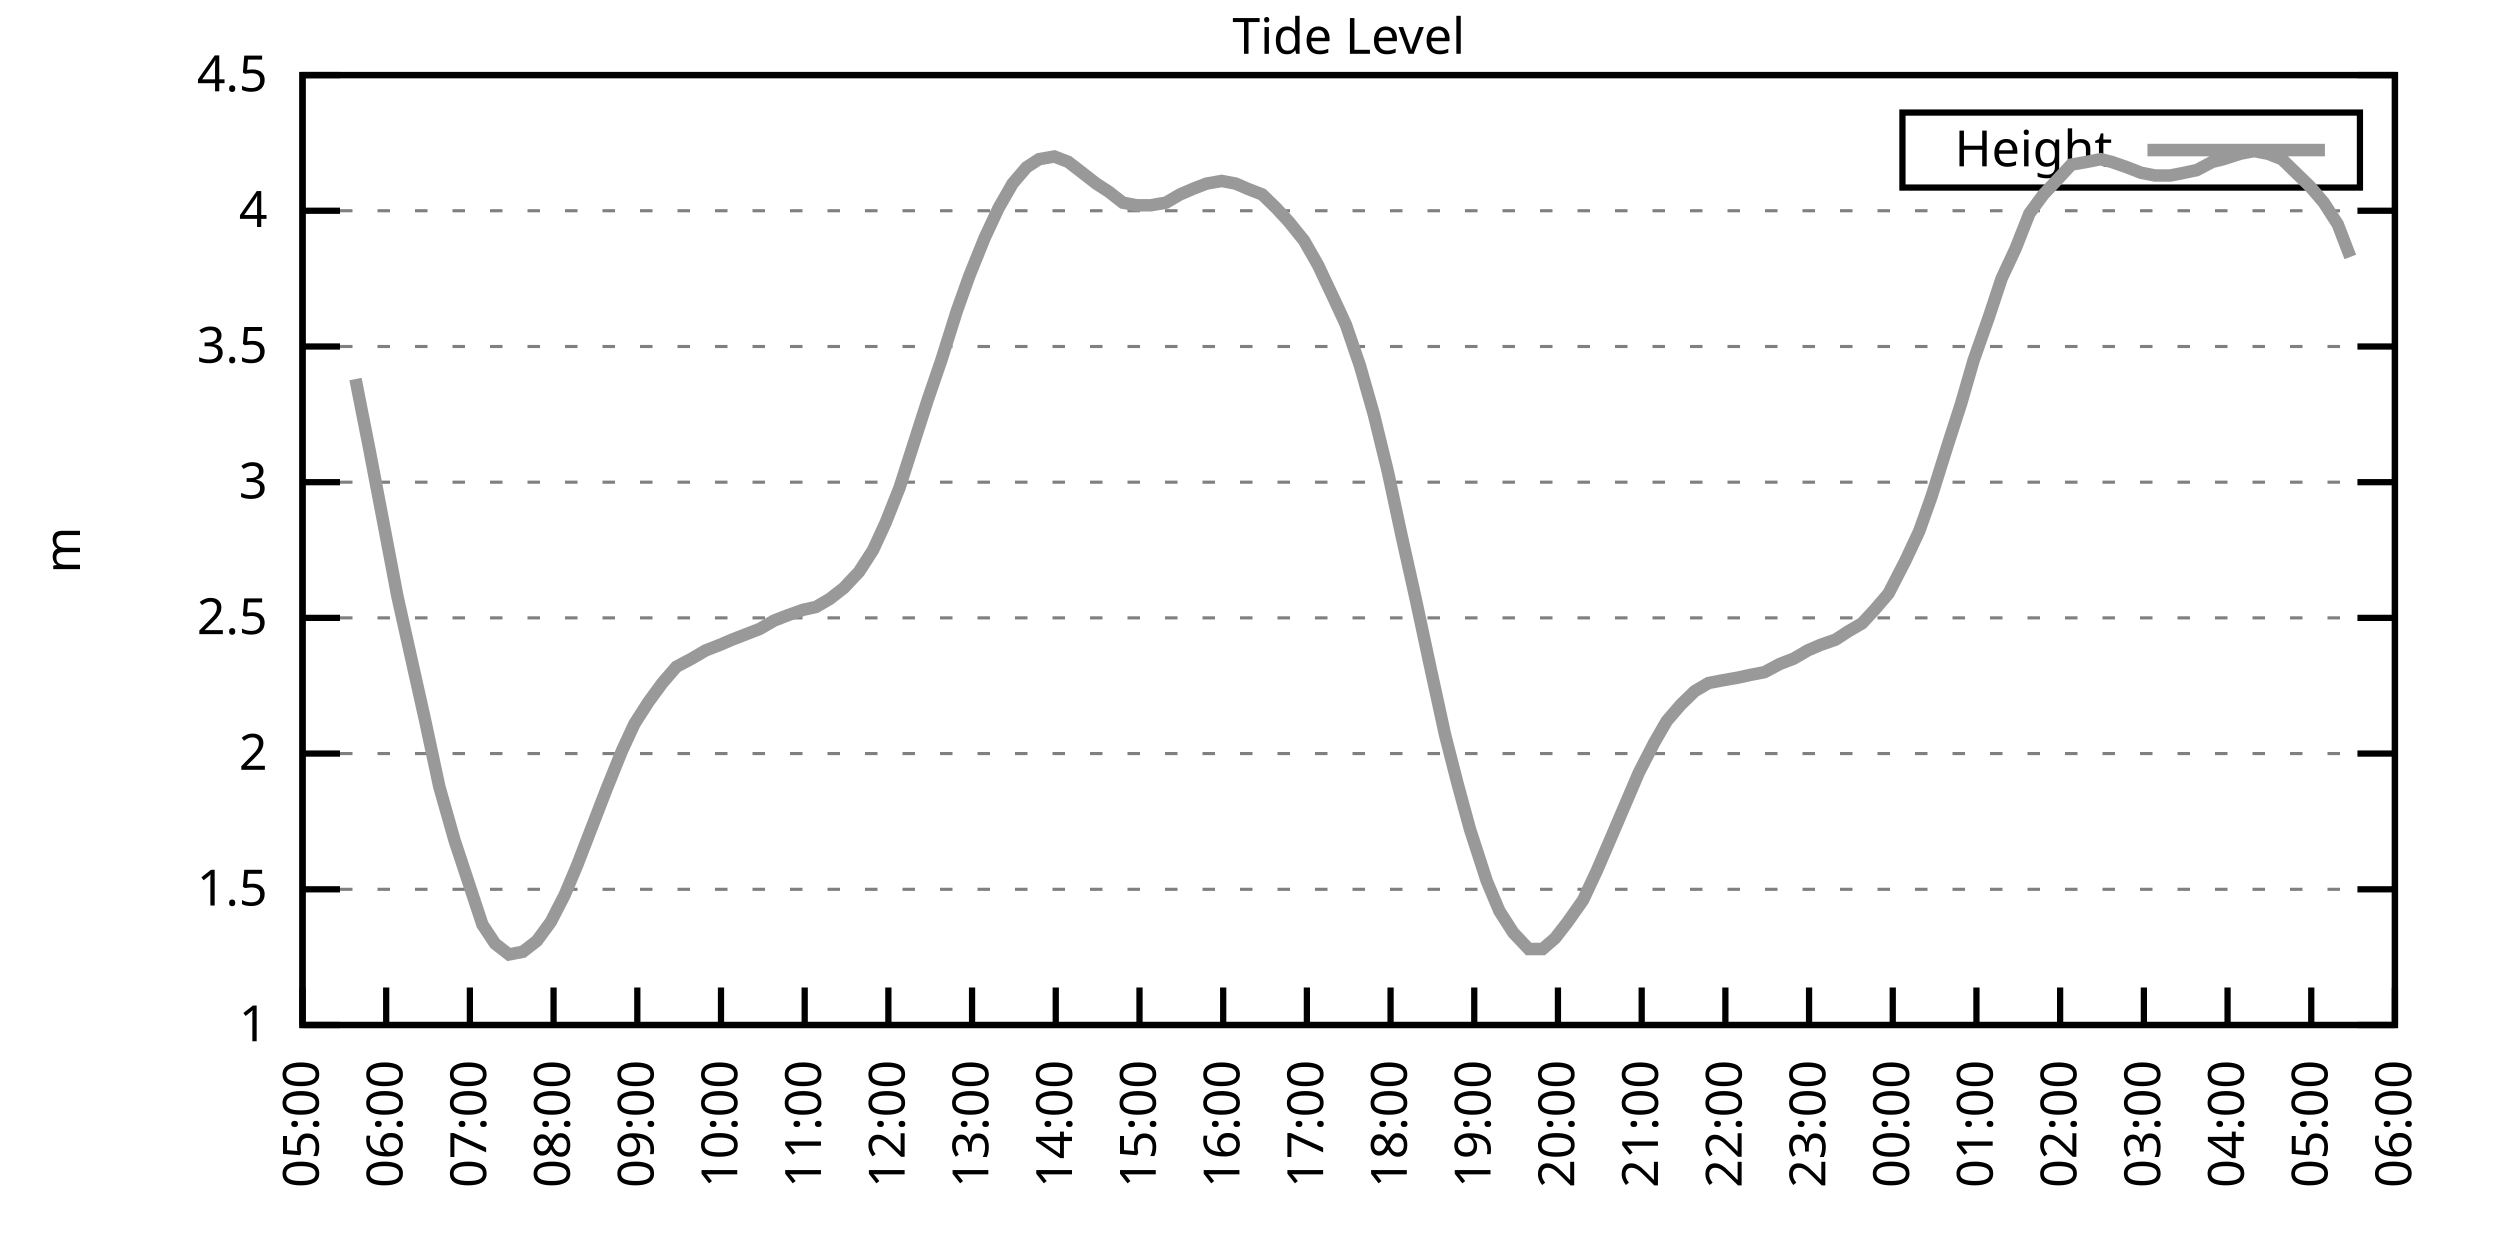
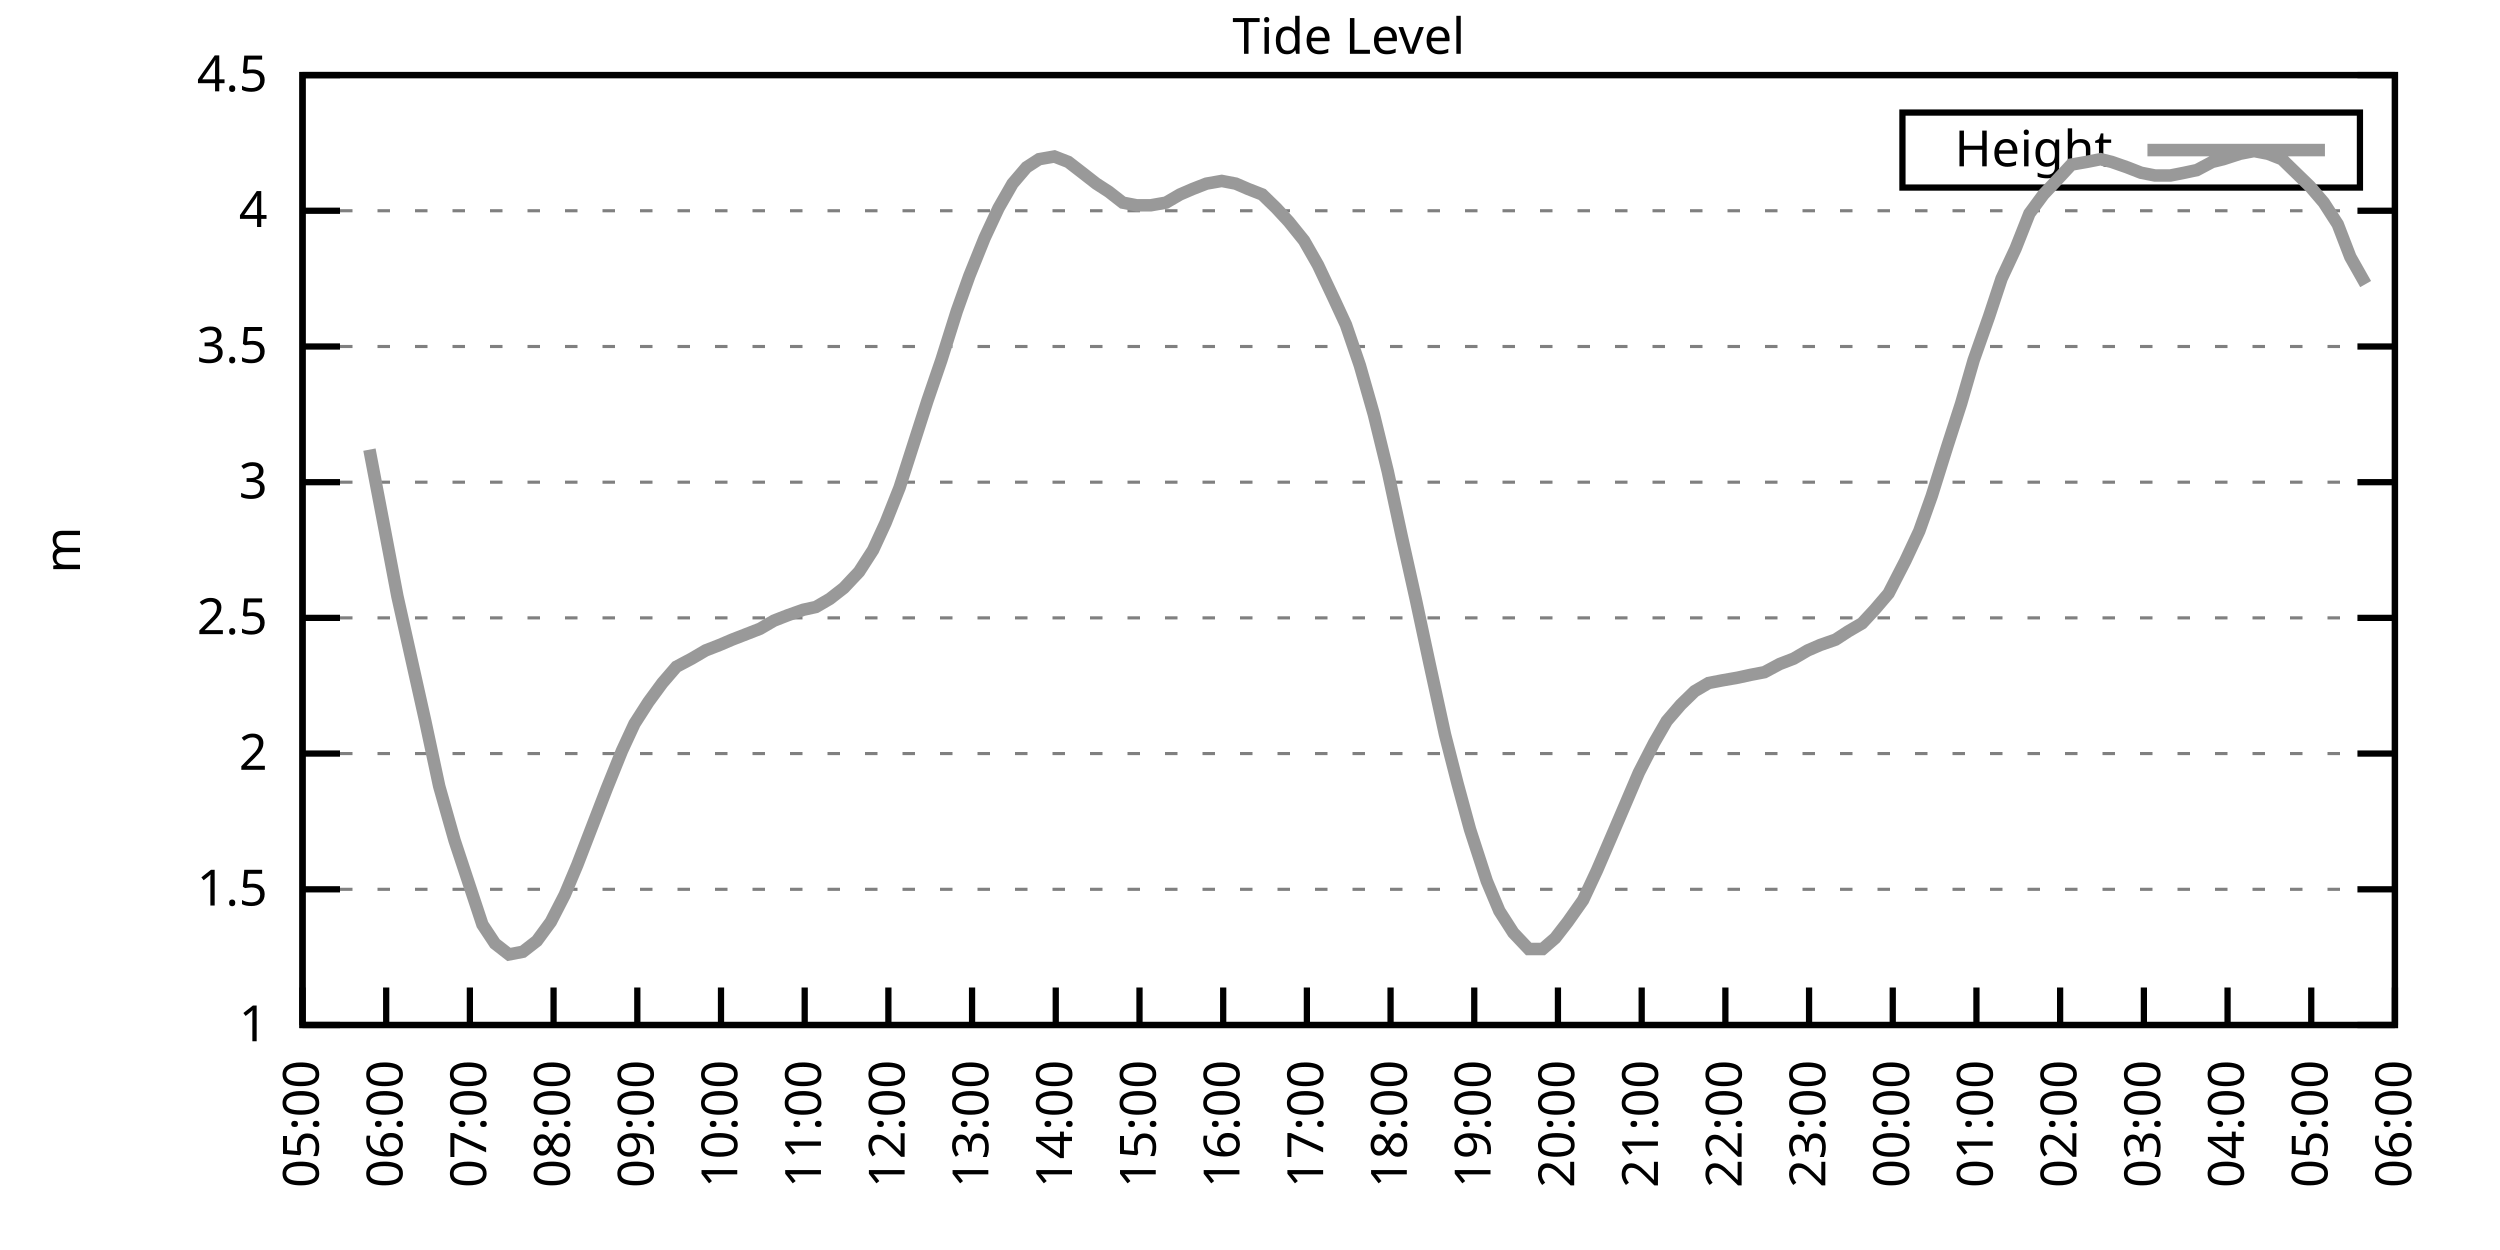
<svg xmlns="http://www.w3.org/2000/svg" xmlns:xlink="http://www.w3.org/1999/xlink" width="400" height="200" viewBox="0 0 400 200">
  <g id="gnuplot_canvas">
    <rect x="0" y="0" width="400" height="200" fill="none" />
    <defs>
      <circle id="gpDot" r="0.5" stroke-width="0.5" stroke="currentColor" />
      <path id="gpPt0" stroke-width="0.333" stroke="currentColor" d="M-1,0 h2 M0,-1 v2" />
      <path id="gpPt1" stroke-width="0.333" stroke="currentColor" d="M-1,-1 L1,1 M1,-1 L-1,1" />
      <path id="gpPt2" stroke-width="0.333" stroke="currentColor" d="M-1,0 L1,0 M0,-1 L0,1 M-1,-1 L1,1 M-1,1 L1,-1" />
      <rect id="gpPt3" stroke-width="0.333" stroke="currentColor" x="-1" y="-1" width="2" height="2" />
      <rect id="gpPt4" stroke-width="0.333" stroke="currentColor" fill="currentColor" x="-1" y="-1" width="2" height="2" />
      <circle id="gpPt5" stroke-width="0.333" stroke="currentColor" cx="0" cy="0" r="1" />
      <use xlink:href="#gpPt5" id="gpPt6" fill="currentColor" stroke="none" />
      <path id="gpPt7" stroke-width="0.333" stroke="currentColor" d="M0,-1.33 L-1.33,0.67 L1.33,0.67 z" />
      <use xlink:href="#gpPt7" id="gpPt8" fill="currentColor" stroke="none" />
      <use xlink:href="#gpPt7" id="gpPt9" stroke="currentColor" transform="rotate(180)" />
      <use xlink:href="#gpPt9" id="gpPt10" fill="currentColor" stroke="none" />
      <use xlink:href="#gpPt3" id="gpPt11" stroke="currentColor" transform="rotate(45)" />
      <use xlink:href="#gpPt11" id="gpPt12" fill="currentColor" stroke="none" />
      <path id="gpPt13" stroke-width="0.333" stroke="currentColor" d="M0,1.330 L1.265,0.411 L0.782,-1.067 L-0.782,-1.076 L-1.265,0.411 z" />
      <use xlink:href="#gpPt13" id="gpPt14" fill="currentColor" stroke="none" />
      <filter id="textbox" filterUnits="objectBoundingBox" x="0" y="0" height="1" width="1">
        <feFlood flood-color="white" flood-opacity="1" result="bgnd" />
        <feComposite in="SourceGraphic" in2="bgnd" operator="atop" />
      </filter>
      <filter id="greybox" filterUnits="objectBoundingBox" x="0" y="0" height="1" width="1">
        <feFlood flood-color="lightgrey" flood-opacity="1" result="grey" />
        <feComposite in="SourceGraphic" in2="grey" operator="atop" />
      </filter>
    </defs>
    <g fill="none" color="white" stroke="currentColor" stroke-width="1.00" stroke-linecap="butt" stroke-linejoin="miter">
</g>
    <g fill="none" color="black" stroke="currentColor" stroke-width="1.00" stroke-linecap="butt" stroke-linejoin="miter">
      <g stroke="none" shape-rendering="crispEdges">
        <polygon fill="rgb(255, 255, 255)" points="48.40,164.00 383.18,164.00 383.18,12.02 48.40,12.02 " />
      </g>
    </g>
    <g fill="none" color="black" stroke="currentColor" stroke-width="1.00" stroke-linecap="butt" stroke-linejoin="miter">
</g>
    <g fill="none" color="black" stroke="black" stroke-width="0.50" stroke-linecap="butt" stroke-linejoin="miter">
</g>
    <g fill="none" color="gray" stroke="currentColor" stroke-width="0.50" stroke-linecap="butt" stroke-linejoin="miter">
      <path stroke="gray" stroke-dasharray="2,4" class="gridline" d="M48.40,164.00 L383.19,164.00  " />
    </g>
    <g fill="none" color="gray" stroke="gray" stroke-width="1.00" stroke-linecap="butt" stroke-linejoin="miter">
</g>
    <g fill="none" color="black" stroke="currentColor" stroke-width="1.00" stroke-linecap="butt" stroke-linejoin="miter">
      <path stroke="black" d="M48.40,164.00 L54.40,164.00 M383.19,164.00 L377.19,164.00  " />
      <g transform="translate(42.80,166.60)" stroke="none" fill="black" font-family="Sans" font-size="8.00" text-anchor="end">
        <text>
          <tspan font-family="Sans"> 1</tspan>
        </text>
      </g>
    </g>
    <g fill="none" color="black" stroke="currentColor" stroke-width="1.00" stroke-linecap="butt" stroke-linejoin="miter">
</g>
    <g fill="none" color="black" stroke="black" stroke-width="0.50" stroke-linecap="butt" stroke-linejoin="miter">
</g>
    <g fill="none" color="gray" stroke="currentColor" stroke-width="0.50" stroke-linecap="butt" stroke-linejoin="miter">
      <path stroke="gray" stroke-dasharray="2,4" class="gridline" d="M48.40,142.29 L383.19,142.29  " />
    </g>
    <g fill="none" color="gray" stroke="gray" stroke-width="1.00" stroke-linecap="butt" stroke-linejoin="miter">
</g>
    <g fill="none" color="black" stroke="currentColor" stroke-width="1.00" stroke-linecap="butt" stroke-linejoin="miter">
      <path stroke="black" d="M48.40,142.29 L54.40,142.29 M383.19,142.29 L377.19,142.29  " />
      <g transform="translate(42.80,144.89)" stroke="none" fill="black" font-family="Sans" font-size="8.00" text-anchor="end">
        <text>
          <tspan font-family="Sans"> 1.5</tspan>
        </text>
      </g>
    </g>
    <g fill="none" color="black" stroke="currentColor" stroke-width="1.00" stroke-linecap="butt" stroke-linejoin="miter">
</g>
    <g fill="none" color="black" stroke="black" stroke-width="0.50" stroke-linecap="butt" stroke-linejoin="miter">
</g>
    <g fill="none" color="gray" stroke="currentColor" stroke-width="0.50" stroke-linecap="butt" stroke-linejoin="miter">
      <path stroke="gray" stroke-dasharray="2,4" class="gridline" d="M48.40,120.57 L383.19,120.57  " />
    </g>
    <g fill="none" color="gray" stroke="gray" stroke-width="1.00" stroke-linecap="butt" stroke-linejoin="miter">
</g>
    <g fill="none" color="black" stroke="currentColor" stroke-width="1.00" stroke-linecap="butt" stroke-linejoin="miter">
      <path stroke="black" d="M48.40,120.57 L54.40,120.57 M383.19,120.57 L377.19,120.57  " />
      <g transform="translate(42.80,123.17)" stroke="none" fill="black" font-family="Sans" font-size="8.00" text-anchor="end">
        <text>
          <tspan font-family="Sans"> 2</tspan>
        </text>
      </g>
    </g>
    <g fill="none" color="black" stroke="currentColor" stroke-width="1.00" stroke-linecap="butt" stroke-linejoin="miter">
</g>
    <g fill="none" color="black" stroke="black" stroke-width="0.50" stroke-linecap="butt" stroke-linejoin="miter">
</g>
    <g fill="none" color="gray" stroke="currentColor" stroke-width="0.50" stroke-linecap="butt" stroke-linejoin="miter">
      <path stroke="gray" stroke-dasharray="2,4" class="gridline" d="M48.40,98.86 L383.19,98.86  " />
    </g>
    <g fill="none" color="gray" stroke="gray" stroke-width="1.00" stroke-linecap="butt" stroke-linejoin="miter">
</g>
    <g fill="none" color="black" stroke="currentColor" stroke-width="1.00" stroke-linecap="butt" stroke-linejoin="miter">
      <path stroke="black" d="M48.40,98.86 L54.40,98.86 M383.19,98.86 L377.19,98.86  " />
      <g transform="translate(42.80,101.46)" stroke="none" fill="black" font-family="Sans" font-size="8.00" text-anchor="end">
        <text>
          <tspan font-family="Sans"> 2.5</tspan>
        </text>
      </g>
    </g>
    <g fill="none" color="black" stroke="currentColor" stroke-width="1.00" stroke-linecap="butt" stroke-linejoin="miter">
</g>
    <g fill="none" color="black" stroke="black" stroke-width="0.50" stroke-linecap="butt" stroke-linejoin="miter">
</g>
    <g fill="none" color="gray" stroke="currentColor" stroke-width="0.50" stroke-linecap="butt" stroke-linejoin="miter">
      <path stroke="gray" stroke-dasharray="2,4" class="gridline" d="M48.40,77.15 L383.19,77.15  " />
    </g>
    <g fill="none" color="gray" stroke="gray" stroke-width="1.00" stroke-linecap="butt" stroke-linejoin="miter">
</g>
    <g fill="none" color="black" stroke="currentColor" stroke-width="1.00" stroke-linecap="butt" stroke-linejoin="miter">
      <path stroke="black" d="M48.40,77.15 L54.40,77.15 M383.19,77.15 L377.19,77.15  " />
      <g transform="translate(42.80,79.75)" stroke="none" fill="black" font-family="Sans" font-size="8.00" text-anchor="end">
        <text>
          <tspan font-family="Sans"> 3</tspan>
        </text>
      </g>
    </g>
    <g fill="none" color="black" stroke="currentColor" stroke-width="1.00" stroke-linecap="butt" stroke-linejoin="miter">
</g>
    <g fill="none" color="black" stroke="black" stroke-width="0.50" stroke-linecap="butt" stroke-linejoin="miter">
</g>
    <g fill="none" color="gray" stroke="currentColor" stroke-width="0.50" stroke-linecap="butt" stroke-linejoin="miter">
      <path stroke="gray" stroke-dasharray="2,4" class="gridline" d="M48.40,55.44 L383.19,55.44  " />
    </g>
    <g fill="none" color="gray" stroke="gray" stroke-width="1.00" stroke-linecap="butt" stroke-linejoin="miter">
</g>
    <g fill="none" color="black" stroke="currentColor" stroke-width="1.00" stroke-linecap="butt" stroke-linejoin="miter">
      <path stroke="black" d="M48.40,55.44 L54.40,55.44 M383.19,55.44 L377.19,55.44  " />
      <g transform="translate(42.80,58.04)" stroke="none" fill="black" font-family="Sans" font-size="8.00" text-anchor="end">
        <text>
          <tspan font-family="Sans"> 3.5</tspan>
        </text>
      </g>
    </g>
    <g fill="none" color="black" stroke="currentColor" stroke-width="1.00" stroke-linecap="butt" stroke-linejoin="miter">
</g>
    <g fill="none" color="black" stroke="black" stroke-width="0.50" stroke-linecap="butt" stroke-linejoin="miter">
</g>
    <g fill="none" color="gray" stroke="currentColor" stroke-width="0.50" stroke-linecap="butt" stroke-linejoin="miter">
      <path stroke="gray" stroke-dasharray="2,4" class="gridline" d="M48.40,33.72 L383.19,33.72  " />
    </g>
    <g fill="none" color="gray" stroke="gray" stroke-width="1.00" stroke-linecap="butt" stroke-linejoin="miter">
</g>
    <g fill="none" color="black" stroke="currentColor" stroke-width="1.00" stroke-linecap="butt" stroke-linejoin="miter">
      <path stroke="black" d="M48.40,33.72 L54.40,33.72 M383.19,33.72 L377.19,33.72  " />
      <g transform="translate(42.80,36.32)" stroke="none" fill="black" font-family="Sans" font-size="8.00" text-anchor="end">
        <text>
          <tspan font-family="Sans"> 4</tspan>
        </text>
      </g>
    </g>
    <g fill="none" color="black" stroke="currentColor" stroke-width="1.00" stroke-linecap="butt" stroke-linejoin="miter">
</g>
    <g fill="none" color="black" stroke="black" stroke-width="0.50" stroke-linecap="butt" stroke-linejoin="miter">
</g>
    <g fill="none" color="gray" stroke="currentColor" stroke-width="0.50" stroke-linecap="butt" stroke-linejoin="miter">
      <path stroke="gray" stroke-dasharray="2,4" class="gridline" d="M48.40,12.01 L383.19,12.01  " />
    </g>
    <g fill="none" color="gray" stroke="gray" stroke-width="1.00" stroke-linecap="butt" stroke-linejoin="miter">
</g>
    <g fill="none" color="black" stroke="currentColor" stroke-width="1.00" stroke-linecap="butt" stroke-linejoin="miter">
      <path stroke="black" d="M48.40,12.01 L54.40,12.01 M383.19,12.01 L377.19,12.01  " />
      <g transform="translate(42.80,14.61)" stroke="none" fill="black" font-family="Sans" font-size="8.00" text-anchor="end">
        <text>
          <tspan font-family="Sans"> 4.5</tspan>
        </text>
      </g>
    </g>
    <g fill="none" color="black" stroke="currentColor" stroke-width="1.00" stroke-linecap="butt" stroke-linejoin="miter">
      <path stroke="black" d="M48.40,164.00 L48.40,158.00  " />
      <g transform="translate(51.00,169.60) rotate(270.00)" stroke="none" fill="black" font-family="Sans" font-size="8.00" text-anchor="end">
        <text>
          <tspan font-family="Sans">05:00</tspan>
        </text>
      </g>
    </g>
    <g fill="none" color="black" stroke="currentColor" stroke-width="1.00" stroke-linecap="butt" stroke-linejoin="miter">
      <path stroke="black" d="M61.79,164.00 L61.79,158.00  " />
      <g transform="translate(64.39,169.60) rotate(270.00)" stroke="none" fill="black" font-family="Sans" font-size="8.00" text-anchor="end">
        <text>
          <tspan font-family="Sans">06:00</tspan>
        </text>
      </g>
    </g>
    <g fill="none" color="black" stroke="currentColor" stroke-width="1.00" stroke-linecap="butt" stroke-linejoin="miter">
      <path stroke="black" d="M75.18,164.00 L75.18,158.00  " />
      <g transform="translate(77.78,169.60) rotate(270.00)" stroke="none" fill="black" font-family="Sans" font-size="8.00" text-anchor="end">
        <text>
          <tspan font-family="Sans">07:00</tspan>
        </text>
      </g>
    </g>
    <g fill="none" color="black" stroke="currentColor" stroke-width="1.00" stroke-linecap="butt" stroke-linejoin="miter">
      <path stroke="black" d="M88.57,164.00 L88.57,158.00  " />
      <g transform="translate(91.17,169.60) rotate(270.00)" stroke="none" fill="black" font-family="Sans" font-size="8.00" text-anchor="end">
        <text>
          <tspan font-family="Sans">08:00</tspan>
        </text>
      </g>
    </g>
    <g fill="none" color="black" stroke="currentColor" stroke-width="1.00" stroke-linecap="butt" stroke-linejoin="miter">
      <path stroke="black" d="M101.97,164.00 L101.97,158.00  " />
      <g transform="translate(104.57,169.60) rotate(270.00)" stroke="none" fill="black" font-family="Sans" font-size="8.00" text-anchor="end">
        <text>
          <tspan font-family="Sans">09:00</tspan>
        </text>
      </g>
    </g>
    <g fill="none" color="black" stroke="currentColor" stroke-width="1.00" stroke-linecap="butt" stroke-linejoin="miter">
      <path stroke="black" d="M115.36,164.00 L115.36,158.00  " />
      <g transform="translate(117.96,169.60) rotate(270.00)" stroke="none" fill="black" font-family="Sans" font-size="8.00" text-anchor="end">
        <text>
          <tspan font-family="Sans">10:00</tspan>
        </text>
      </g>
    </g>
    <g fill="none" color="black" stroke="currentColor" stroke-width="1.00" stroke-linecap="butt" stroke-linejoin="miter">
      <path stroke="black" d="M128.75,164.00 L128.75,158.00  " />
      <g transform="translate(131.35,169.60) rotate(270.00)" stroke="none" fill="black" font-family="Sans" font-size="8.00" text-anchor="end">
        <text>
          <tspan font-family="Sans">11:00</tspan>
        </text>
      </g>
    </g>
    <g fill="none" color="black" stroke="currentColor" stroke-width="1.00" stroke-linecap="butt" stroke-linejoin="miter">
      <path stroke="black" d="M142.14,164.00 L142.14,158.00  " />
      <g transform="translate(144.74,169.60) rotate(270.00)" stroke="none" fill="black" font-family="Sans" font-size="8.00" text-anchor="end">
        <text>
          <tspan font-family="Sans">12:00</tspan>
        </text>
      </g>
    </g>
    <g fill="none" color="black" stroke="currentColor" stroke-width="1.00" stroke-linecap="butt" stroke-linejoin="miter">
      <path stroke="black" d="M155.53,164.00 L155.53,158.00  " />
      <g transform="translate(158.13,169.60) rotate(270.00)" stroke="none" fill="black" font-family="Sans" font-size="8.00" text-anchor="end">
        <text>
          <tspan font-family="Sans">13:00</tspan>
        </text>
      </g>
    </g>
    <g fill="none" color="black" stroke="currentColor" stroke-width="1.00" stroke-linecap="butt" stroke-linejoin="miter">
      <path stroke="black" d="M168.92,164.00 L168.92,158.00  " />
      <g transform="translate(171.52,169.60) rotate(270.00)" stroke="none" fill="black" font-family="Sans" font-size="8.00" text-anchor="end">
        <text>
          <tspan font-family="Sans">14:00</tspan>
        </text>
      </g>
    </g>
    <g fill="none" color="black" stroke="currentColor" stroke-width="1.00" stroke-linecap="butt" stroke-linejoin="miter">
      <path stroke="black" d="M182.32,164.00 L182.32,158.00  " />
      <g transform="translate(184.92,169.60) rotate(270.00)" stroke="none" fill="black" font-family="Sans" font-size="8.00" text-anchor="end">
        <text>
          <tspan font-family="Sans">15:00</tspan>
        </text>
      </g>
    </g>
    <g fill="none" color="black" stroke="currentColor" stroke-width="1.00" stroke-linecap="butt" stroke-linejoin="miter">
      <path stroke="black" d="M195.71,164.00 L195.71,158.00  " />
      <g transform="translate(198.31,169.60) rotate(270.00)" stroke="none" fill="black" font-family="Sans" font-size="8.00" text-anchor="end">
        <text>
          <tspan font-family="Sans">16:00</tspan>
        </text>
      </g>
    </g>
    <g fill="none" color="black" stroke="currentColor" stroke-width="1.00" stroke-linecap="butt" stroke-linejoin="miter">
      <path stroke="black" d="M209.10,164.00 L209.10,158.00  " />
      <g transform="translate(211.70,169.60) rotate(270.00)" stroke="none" fill="black" font-family="Sans" font-size="8.00" text-anchor="end">
        <text>
          <tspan font-family="Sans">17:00</tspan>
        </text>
      </g>
    </g>
    <g fill="none" color="black" stroke="currentColor" stroke-width="1.00" stroke-linecap="butt" stroke-linejoin="miter">
      <path stroke="black" d="M222.49,164.00 L222.49,158.00  " />
      <g transform="translate(225.09,169.60) rotate(270.00)" stroke="none" fill="black" font-family="Sans" font-size="8.00" text-anchor="end">
        <text>
          <tspan font-family="Sans">18:00</tspan>
        </text>
      </g>
    </g>
    <g fill="none" color="black" stroke="currentColor" stroke-width="1.00" stroke-linecap="butt" stroke-linejoin="miter">
      <path stroke="black" d="M235.88,164.00 L235.88,158.00  " />
      <g transform="translate(238.48,169.60) rotate(270.00)" stroke="none" fill="black" font-family="Sans" font-size="8.00" text-anchor="end">
        <text>
          <tspan font-family="Sans">19:00</tspan>
        </text>
      </g>
    </g>
    <g fill="none" color="black" stroke="currentColor" stroke-width="1.00" stroke-linecap="butt" stroke-linejoin="miter">
      <path stroke="black" d="M249.27,164.00 L249.27,158.00  " />
      <g transform="translate(251.87,169.60) rotate(270.00)" stroke="none" fill="black" font-family="Sans" font-size="8.00" text-anchor="end">
        <text>
          <tspan font-family="Sans">20:00</tspan>
        </text>
      </g>
    </g>
    <g fill="none" color="black" stroke="currentColor" stroke-width="1.00" stroke-linecap="butt" stroke-linejoin="miter">
      <path stroke="black" d="M262.67,164.00 L262.67,158.00  " />
      <g transform="translate(265.27,169.60) rotate(270.00)" stroke="none" fill="black" font-family="Sans" font-size="8.00" text-anchor="end">
        <text>
          <tspan font-family="Sans">21:00</tspan>
        </text>
      </g>
    </g>
    <g fill="none" color="black" stroke="currentColor" stroke-width="1.00" stroke-linecap="butt" stroke-linejoin="miter">
      <path stroke="black" d="M276.06,164.00 L276.06,158.00  " />
      <g transform="translate(278.66,169.60) rotate(270.00)" stroke="none" fill="black" font-family="Sans" font-size="8.00" text-anchor="end">
        <text>
          <tspan font-family="Sans">22:00</tspan>
        </text>
      </g>
    </g>
    <g fill="none" color="black" stroke="currentColor" stroke-width="1.00" stroke-linecap="butt" stroke-linejoin="miter">
      <path stroke="black" d="M289.45,164.00 L289.45,158.00  " />
      <g transform="translate(292.05,169.60) rotate(270.00)" stroke="none" fill="black" font-family="Sans" font-size="8.00" text-anchor="end">
        <text>
          <tspan font-family="Sans">23:00</tspan>
        </text>
      </g>
    </g>
    <g fill="none" color="black" stroke="currentColor" stroke-width="1.00" stroke-linecap="butt" stroke-linejoin="miter">
      <path stroke="black" d="M302.84,164.00 L302.84,158.00  " />
      <g transform="translate(305.44,169.60) rotate(270.00)" stroke="none" fill="black" font-family="Sans" font-size="8.00" text-anchor="end">
        <text>
          <tspan font-family="Sans">00:00</tspan>
        </text>
      </g>
    </g>
    <g fill="none" color="black" stroke="currentColor" stroke-width="1.00" stroke-linecap="butt" stroke-linejoin="miter">
      <path stroke="black" d="M316.23,164.00 L316.23,158.00  " />
      <g transform="translate(318.83,169.60) rotate(270.00)" stroke="none" fill="black" font-family="Sans" font-size="8.00" text-anchor="end">
        <text>
          <tspan font-family="Sans">01:00</tspan>
        </text>
      </g>
    </g>
    <g fill="none" color="black" stroke="currentColor" stroke-width="1.00" stroke-linecap="butt" stroke-linejoin="miter">
      <path stroke="black" d="M329.62,164.00 L329.62,158.00  " />
      <g transform="translate(332.22,169.60) rotate(270.00)" stroke="none" fill="black" font-family="Sans" font-size="8.00" text-anchor="end">
        <text>
          <tspan font-family="Sans">02:00</tspan>
        </text>
      </g>
    </g>
    <g fill="none" color="black" stroke="currentColor" stroke-width="1.00" stroke-linecap="butt" stroke-linejoin="miter">
      <path stroke="black" d="M343.02,164.00 L343.02,158.00  " />
      <g transform="translate(345.62,169.60) rotate(270.00)" stroke="none" fill="black" font-family="Sans" font-size="8.00" text-anchor="end">
        <text>
          <tspan font-family="Sans">03:00</tspan>
        </text>
      </g>
    </g>
    <g fill="none" color="black" stroke="currentColor" stroke-width="1.00" stroke-linecap="butt" stroke-linejoin="miter">
      <path stroke="black" d="M356.41,164.00 L356.41,158.00  " />
      <g transform="translate(359.01,169.60) rotate(270.00)" stroke="none" fill="black" font-family="Sans" font-size="8.00" text-anchor="end">
        <text>
          <tspan font-family="Sans">04:00</tspan>
        </text>
      </g>
    </g>
    <g fill="none" color="black" stroke="currentColor" stroke-width="1.00" stroke-linecap="butt" stroke-linejoin="miter">
      <path stroke="black" d="M369.80,164.00 L369.80,158.00  " />
      <g transform="translate(372.40,169.60) rotate(270.00)" stroke="none" fill="black" font-family="Sans" font-size="8.00" text-anchor="end">
        <text>
          <tspan font-family="Sans">05:00</tspan>
        </text>
      </g>
    </g>
    <g fill="none" color="black" stroke="currentColor" stroke-width="1.00" stroke-linecap="butt" stroke-linejoin="miter">
      <path stroke="black" d="M383.19,164.00 L383.19,158.00  " />
      <g transform="translate(385.79,169.60) rotate(270.00)" stroke="none" fill="black" font-family="Sans" font-size="8.00" text-anchor="end">
        <text>
          <tspan font-family="Sans">06:00</tspan>
        </text>
      </g>
    </g>
    <g fill="none" color="black" stroke="currentColor" stroke-width="1.00" stroke-linecap="butt" stroke-linejoin="miter">
</g>
    <g fill="none" color="black" stroke="currentColor" stroke-width="1.00" stroke-linecap="butt" stroke-linejoin="miter">
      <path stroke="black" d="M48.40,12.01 L48.40,164.00 L383.19,164.00 L383.19,12.01 L48.40,12.01 Z  " />
    </g>
    <g fill="none" color="black" stroke="currentColor" stroke-width="1.00" stroke-linecap="butt" stroke-linejoin="miter">
</g>
    <g fill="none" color="black" stroke="currentColor" stroke-width="1.00" stroke-linecap="butt" stroke-linejoin="miter">
      <path stroke="black" d="M304.39,30.01 L304.39,18.01 L377.59,18.01 L377.59,30.01 L304.39,30.01 Z  " />
    </g>
    <g id="Tide_level_plot_1">
      <g fill="none" color="white" stroke="black" stroke-width="2.00" stroke-linecap="butt" stroke-linejoin="miter">
</g>
      <g fill="none" color="black" stroke="currentColor" stroke-width="2.00" stroke-linecap="butt" stroke-linejoin="miter">
        <g transform="translate(337.99,26.61)" stroke="none" fill="black" font-family="Sans" font-size="8.00" text-anchor="end">
          <text>
            <tspan font-family="Sans">Height</tspan>
          </text>
        </g>
      </g>
      <g fill="none" color="black" stroke="currentColor" stroke-width="2.00" stroke-linecap="butt" stroke-linejoin="miter">
-         <path stroke="rgb(153, 153, 153)" d="M343.59,24.01 L371.99,24.01 M56.88,60.65 L59.11,71.94 L61.35,83.66 L63.58,95.39 L65.81,105.38 L68.04,115.36   L70.27,125.79 L72.73,134.47 L77.19,147.93 L79.20,150.97 L81.43,152.71 L83.66,152.28 L85.90,150.54 L88.13,147.50   L90.36,143.16 L92.37,138.38 L95.05,131.43 L97.06,126.22 L99.51,120.14 L101.52,115.80 L103.75,112.32 L105.98,109.28   L108.22,106.68 L110.67,105.38 L112.90,104.07 L115.13,103.20 L117.14,102.34 L119.38,101.47 L121.61,100.60 L123.84,99.30   L126.07,98.43 L128.53,97.56 L130.54,97.12 L132.77,95.82 L135.00,94.08 L137.45,91.48 L139.69,88.00 L141.69,83.66   L143.93,78.02 L146.16,71.07 L148.39,64.12 L150.62,57.61 L153.08,49.79 L155.09,44.15 L157.54,38.07 L159.77,33.29   L162.01,29.38 L164.24,26.77 L166.25,25.47 L168.70,25.04 L170.93,25.91 L173.17,27.64 L175.40,29.38 L177.41,30.68   L179.64,32.42 L181.87,32.85 L184.10,32.85 L186.56,32.42 L188.79,31.12 L190.80,30.25 L193.03,29.38 L195.48,28.95   L197.72,29.38 L199.73,30.25 L201.96,31.12 L204.19,33.29 L206.20,35.46 L208.65,38.50 L210.88,42.41 L213.34,47.62   L215.35,51.96 L217.58,58.48 L219.81,66.29 L222.04,75.41 L224.28,85.83 L226.51,95.82 L228.74,106.24 L231.20,117.53   L233.20,125.35 L235.21,132.73 L237.89,140.98 L239.90,145.76 L242.13,149.24 L244.59,151.84 L246.82,151.84 L248.83,150.10   L250.84,147.50 L253.29,144.02 L255.52,139.25 L257.76,134.04 L259.99,128.83 L262.22,123.61 L264.67,118.84 L266.68,115.36   L268.92,112.76 L271.15,110.59 L273.38,109.28 L275.61,108.85 L278.07,108.42 L280.07,107.98 L282.31,107.55 L284.76,106.24   L286.99,105.38 L289.23,104.07 L291.23,103.20 L293.69,102.34 L295.70,101.03 L297.93,99.73 L299.94,97.56 L302.17,94.95   L304.85,89.74 L307.08,84.97 L309.09,79.32 L311.54,71.50 L313.78,64.56 L315.79,57.61 L318.24,50.66 L320.25,44.58   L322.48,39.80 L324.71,34.16 L326.95,31.12 L329.40,28.51 L331.41,26.34 L333.86,25.91 L336.10,25.47 L337.88,25.91   L340.34,26.77 L342.57,27.64 L344.80,28.08 L347.26,28.08 L349.49,27.64 L351.50,27.21 L353.95,25.91 L355.74,25.47   L358.42,24.60 L360.65,24.17 L362.88,24.60 L365.11,25.47 L367.34,27.64 L369.58,29.81 L371.81,32.42 L374.04,35.89   L376.05,41.11  " />
+         <path stroke="rgb(153, 153, 153)" d="M343.59,24.01 L371.99,24.01 M59.11,71.94 L61.35,83.66 L63.58,95.39 L65.81,105.38 L68.04,115.36 L70.27,125.79   L72.73,134.47 L77.19,147.93 L79.20,150.97 L81.43,152.71 L83.66,152.28 L85.90,150.54 L88.13,147.50 L90.36,143.16   L92.37,138.38 L95.05,131.43 L97.06,126.22 L99.51,120.14 L101.52,115.80 L103.75,112.32 L105.98,109.28 L108.22,106.68   L110.67,105.38 L112.90,104.07 L115.13,103.20 L117.14,102.34 L119.38,101.47 L121.61,100.60 L123.84,99.30 L126.07,98.43   L128.53,97.56 L130.54,97.12 L132.77,95.82 L135.00,94.08 L137.45,91.48 L139.69,88.00 L141.69,83.66 L143.93,78.02   L146.16,71.07 L148.39,64.12 L150.62,57.61 L153.08,49.79 L155.09,44.15 L157.54,38.07 L159.77,33.29 L162.01,29.38   L164.24,26.77 L166.25,25.47 L168.70,25.04 L170.93,25.91 L173.17,27.64 L175.40,29.38 L177.41,30.68 L179.64,32.42   L181.87,32.85 L184.10,32.85 L186.56,32.42 L188.79,31.12 L190.80,30.25 L193.03,29.38 L195.48,28.95 L197.72,29.38   L199.73,30.25 L201.96,31.12 L204.19,33.29 L206.20,35.46 L208.65,38.50 L210.88,42.41 L213.34,47.62 L215.35,51.96   L217.58,58.48 L219.81,66.29 L222.04,75.41 L224.28,85.83 L226.51,95.82 L228.74,106.24 L231.20,117.53 L233.20,125.35   L235.21,132.73 L237.89,140.98 L239.90,145.76 L242.13,149.24 L244.59,151.84 L246.82,151.84 L248.83,150.10 L250.84,147.50   L253.29,144.02 L255.52,139.25 L257.76,134.04 L259.99,128.83 L262.22,123.61 L264.67,118.84 L266.68,115.36 L268.92,112.76   L271.15,110.59 L273.38,109.28 L275.61,108.85 L278.07,108.42 L280.07,107.98 L282.31,107.55 L284.76,106.24 L286.99,105.38   L289.23,104.07 L291.23,103.20 L293.69,102.34 L295.70,101.03 L297.93,99.73 L299.94,97.56 L302.17,94.95 L304.85,89.74   L307.08,84.97 L309.09,79.32 L311.54,71.50 L313.78,64.56 L315.79,57.61 L318.24,50.66 L320.25,44.58 L322.48,39.80   L324.71,34.16 L326.95,31.12 L329.40,28.51 L331.41,26.34 L333.86,25.91 L336.10,25.47 L337.88,25.91 L340.34,26.77   L342.57,27.64 L344.80,28.08 L347.26,28.08 L349.49,27.64 L351.50,27.21 L353.95,25.91 L355.74,25.47 L358.42,24.60   L360.65,24.17 L362.88,24.60 L365.11,25.47 L367.34,27.64 L369.58,29.81 L371.81,32.42 L374.04,35.89 L376.05,41.11   L378.50,45.45  " />
      </g>
    </g>
    <g fill="none" color="black" stroke="currentColor" stroke-width="2.00" stroke-linecap="butt" stroke-linejoin="miter">
</g>
    <g fill="none" color="black" stroke="black" stroke-width="1.00" stroke-linecap="butt" stroke-linejoin="miter">
</g>
    <g fill="none" color="black" stroke="currentColor" stroke-width="1.00" stroke-linecap="butt" stroke-linejoin="miter">
      <path stroke="black" d="M48.40,12.01 L48.40,164.00 L383.19,164.00 L383.19,12.01 L48.40,12.01 Z  " />
      <g transform="translate(12.80,88.01) rotate(270.00)" stroke="none" fill="black" font-family="Sans" font-size="8.00" text-anchor="middle">
        <text>
          <tspan font-family="Sans">m</tspan>
        </text>
      </g>
    </g>
    <g fill="none" color="black" stroke="currentColor" stroke-width="1.00" stroke-linecap="butt" stroke-linejoin="miter">
</g>
    <g fill="none" color="black" stroke="currentColor" stroke-width="1.00" stroke-linecap="butt" stroke-linejoin="miter">
      <g transform="translate(215.79,8.61)" stroke="none" fill="black" font-family="Sans" font-size="8.00" text-anchor="middle">
        <text>
          <tspan font-family="Sans">Tide Level</tspan>
        </text>
      </g>
    </g>
    <g fill="none" color="black" stroke="currentColor" stroke-width="1.00" stroke-linecap="butt" stroke-linejoin="miter">
</g>
  </g>
</svg>
